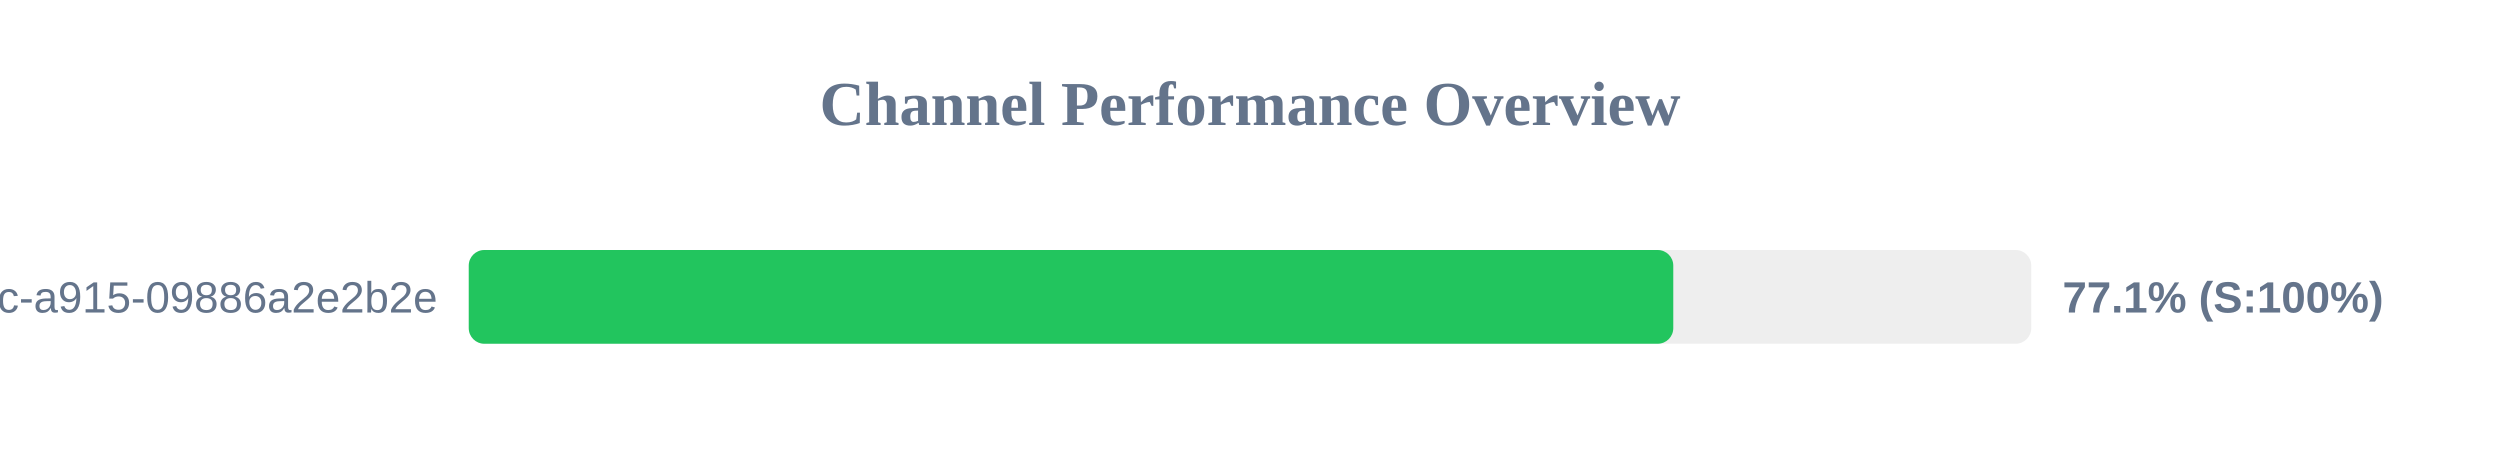
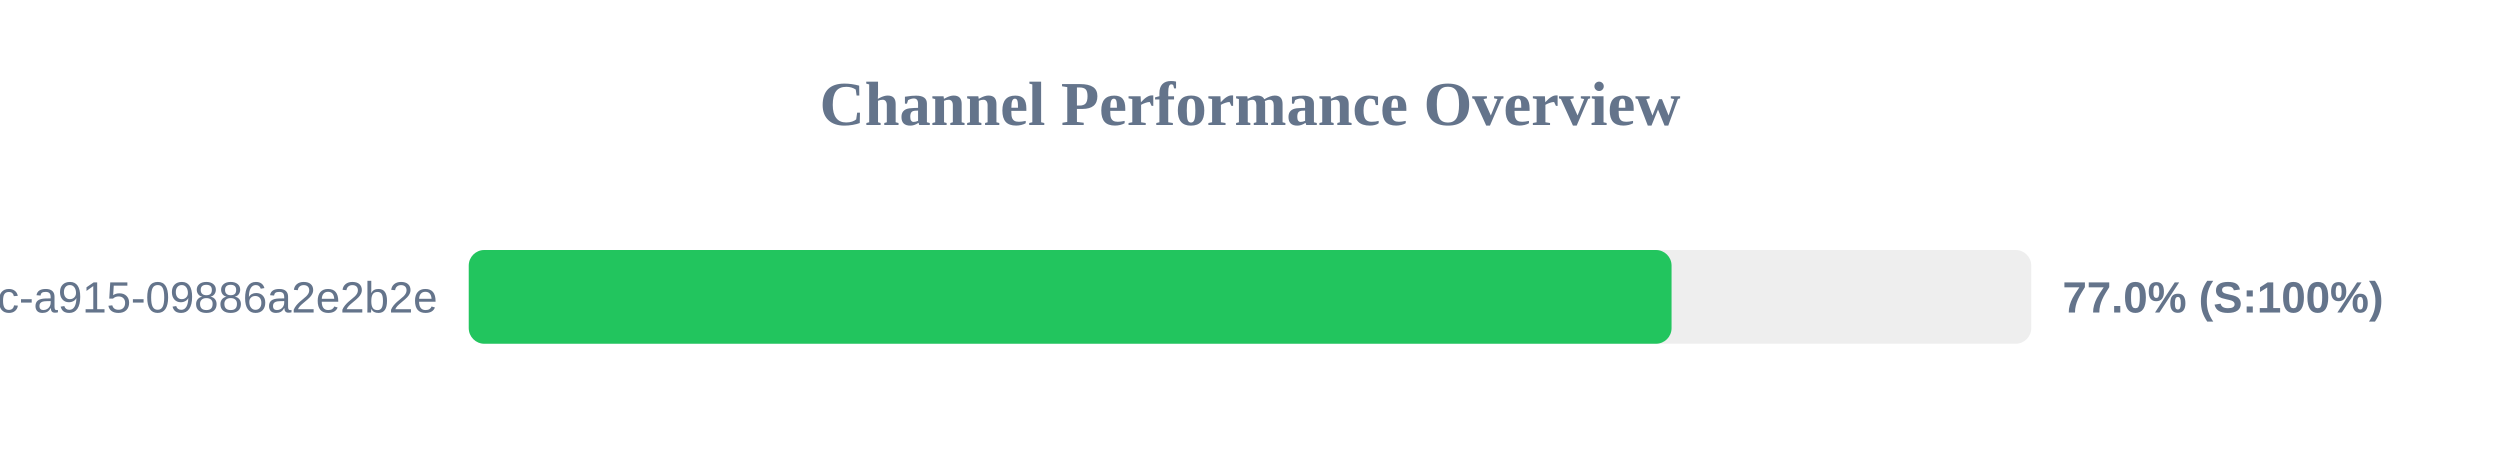
<svg xmlns="http://www.w3.org/2000/svg" width="800" height="150" version="1.1">
  <style>
        .row { font: 14px Arial; fill: #64748b; }
        .score { font: bold 14px Arial; fill: #64748b; }
    </style>
  <text x="400" y="40" text-anchor="middle" font-size="20px" font-weight="bold" fill="#64748b">Channel Performance Overview</text>
  <rect x="150" y="80" width="500" height="30" fill="#eee" rx="5" />
-   <rect x="150" y="80" width="385.45" height="30" fill="#22c55e" rx="5" />
+   <rect x="150" y="80" width="384.9" height="30" fill="#22c55e" rx="5" />
  <text x="140" y="100" text-anchor="end" class="row">?uuid=52816135-d3bc-46bc-a915-09886a2e2b2e</text>
-   <text x="660" y="100" text-anchor="start" class="score">77.1% (S:100%)</text>
+   <text x="660" y="100" text-anchor="start" class="score">77.0% (S:100%)</text>
</svg>
